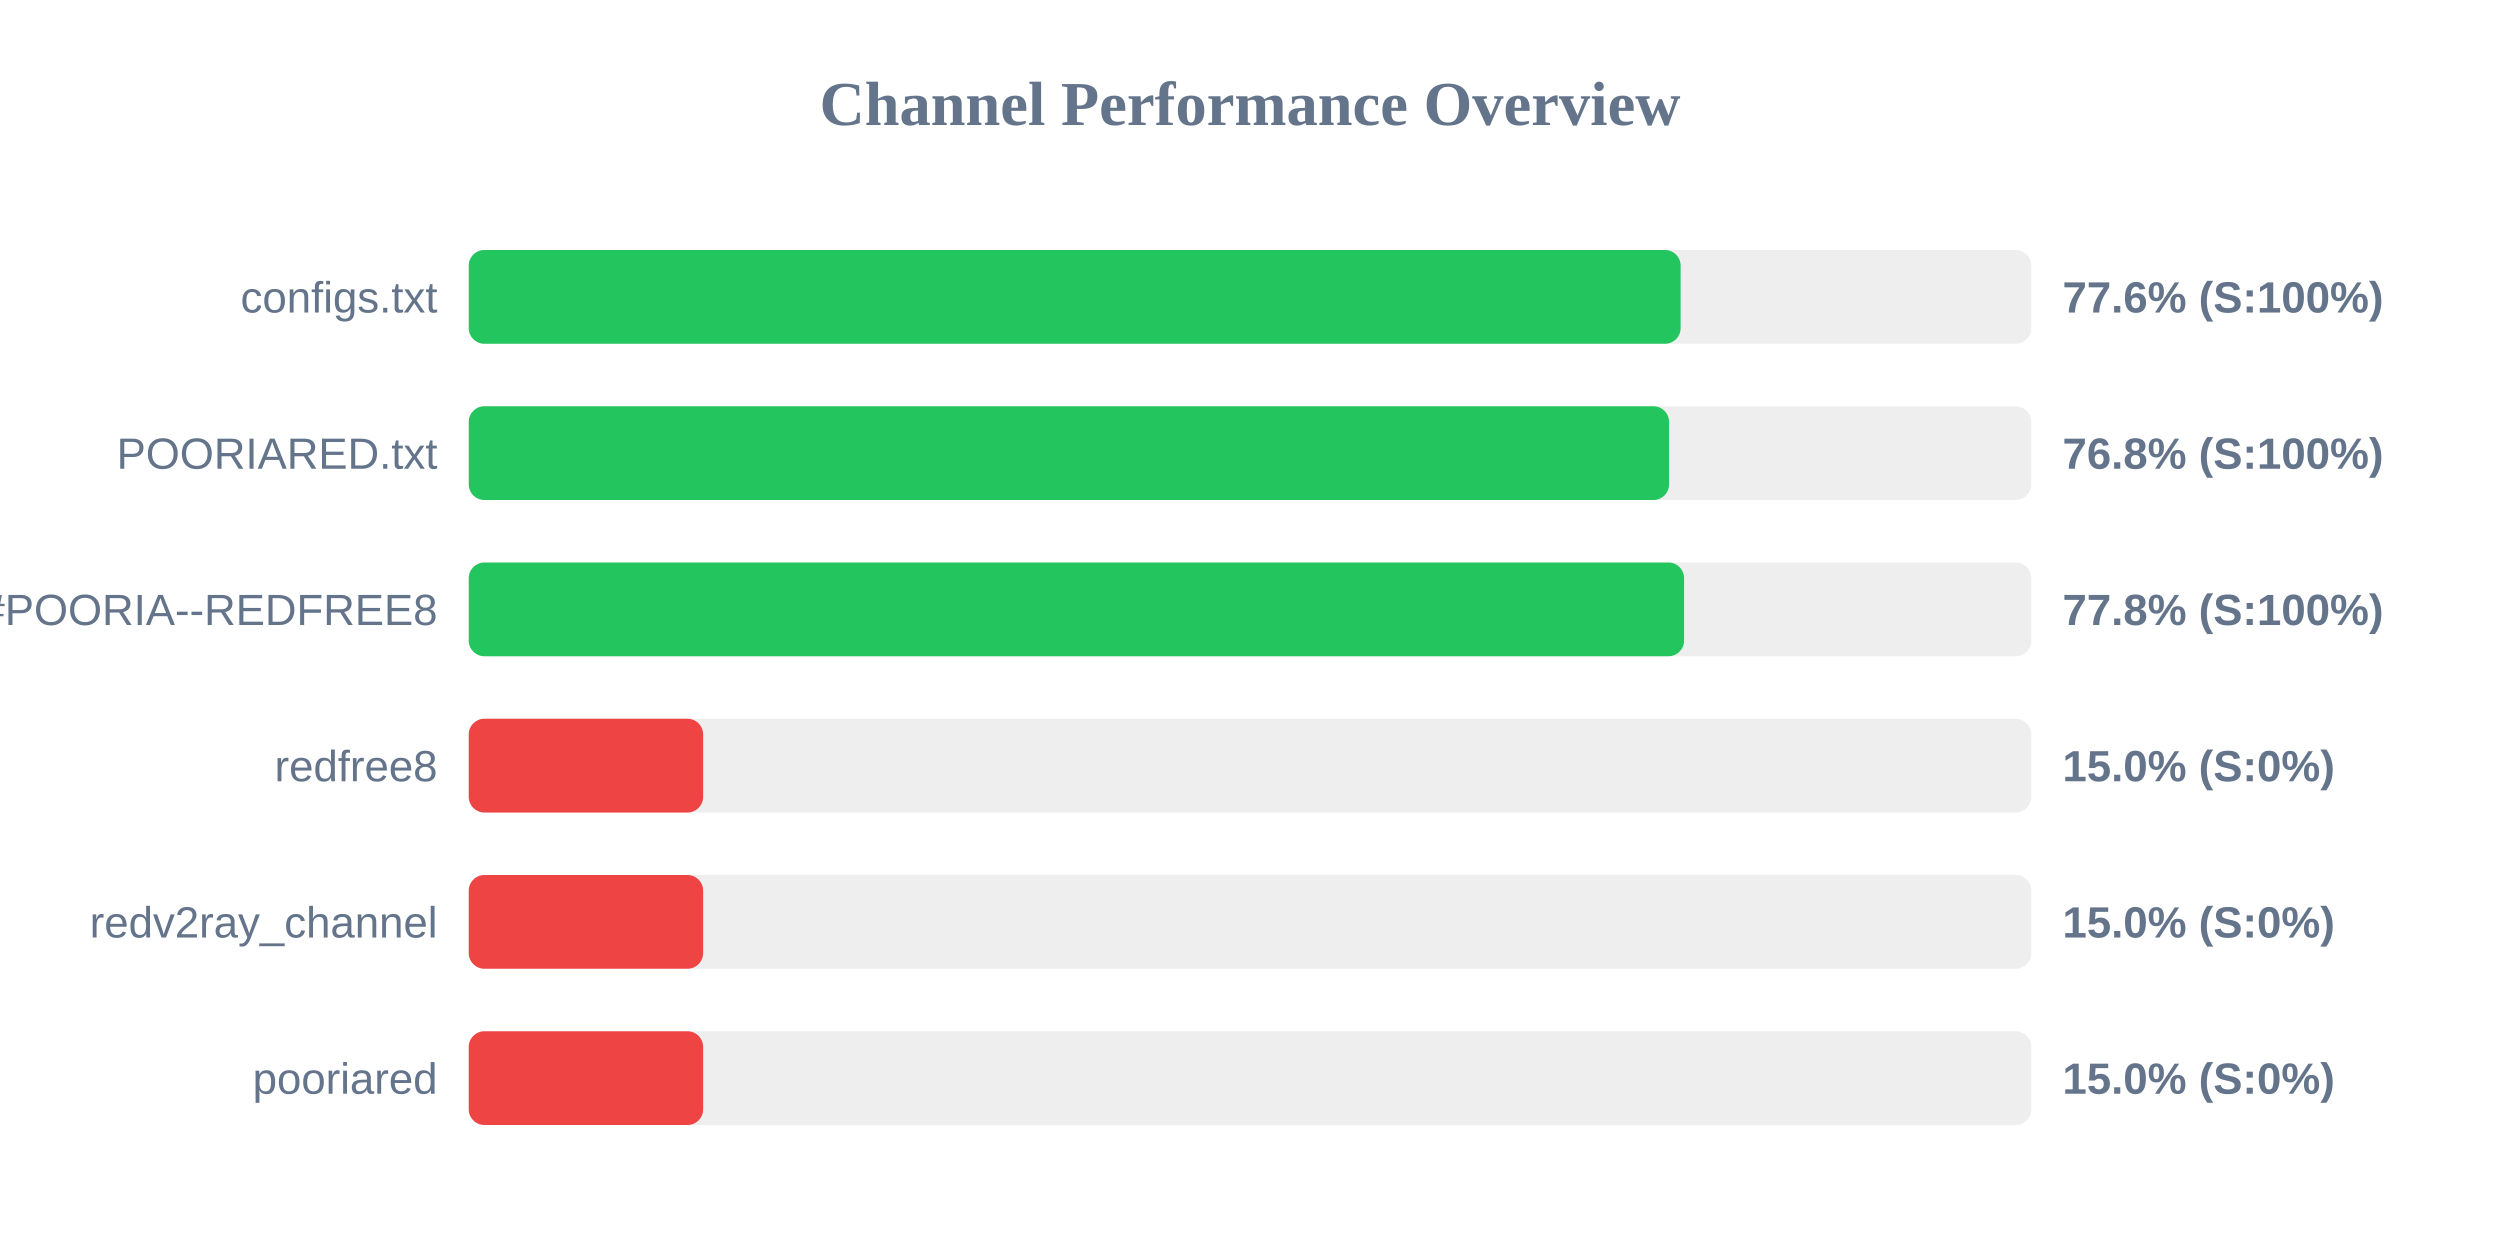
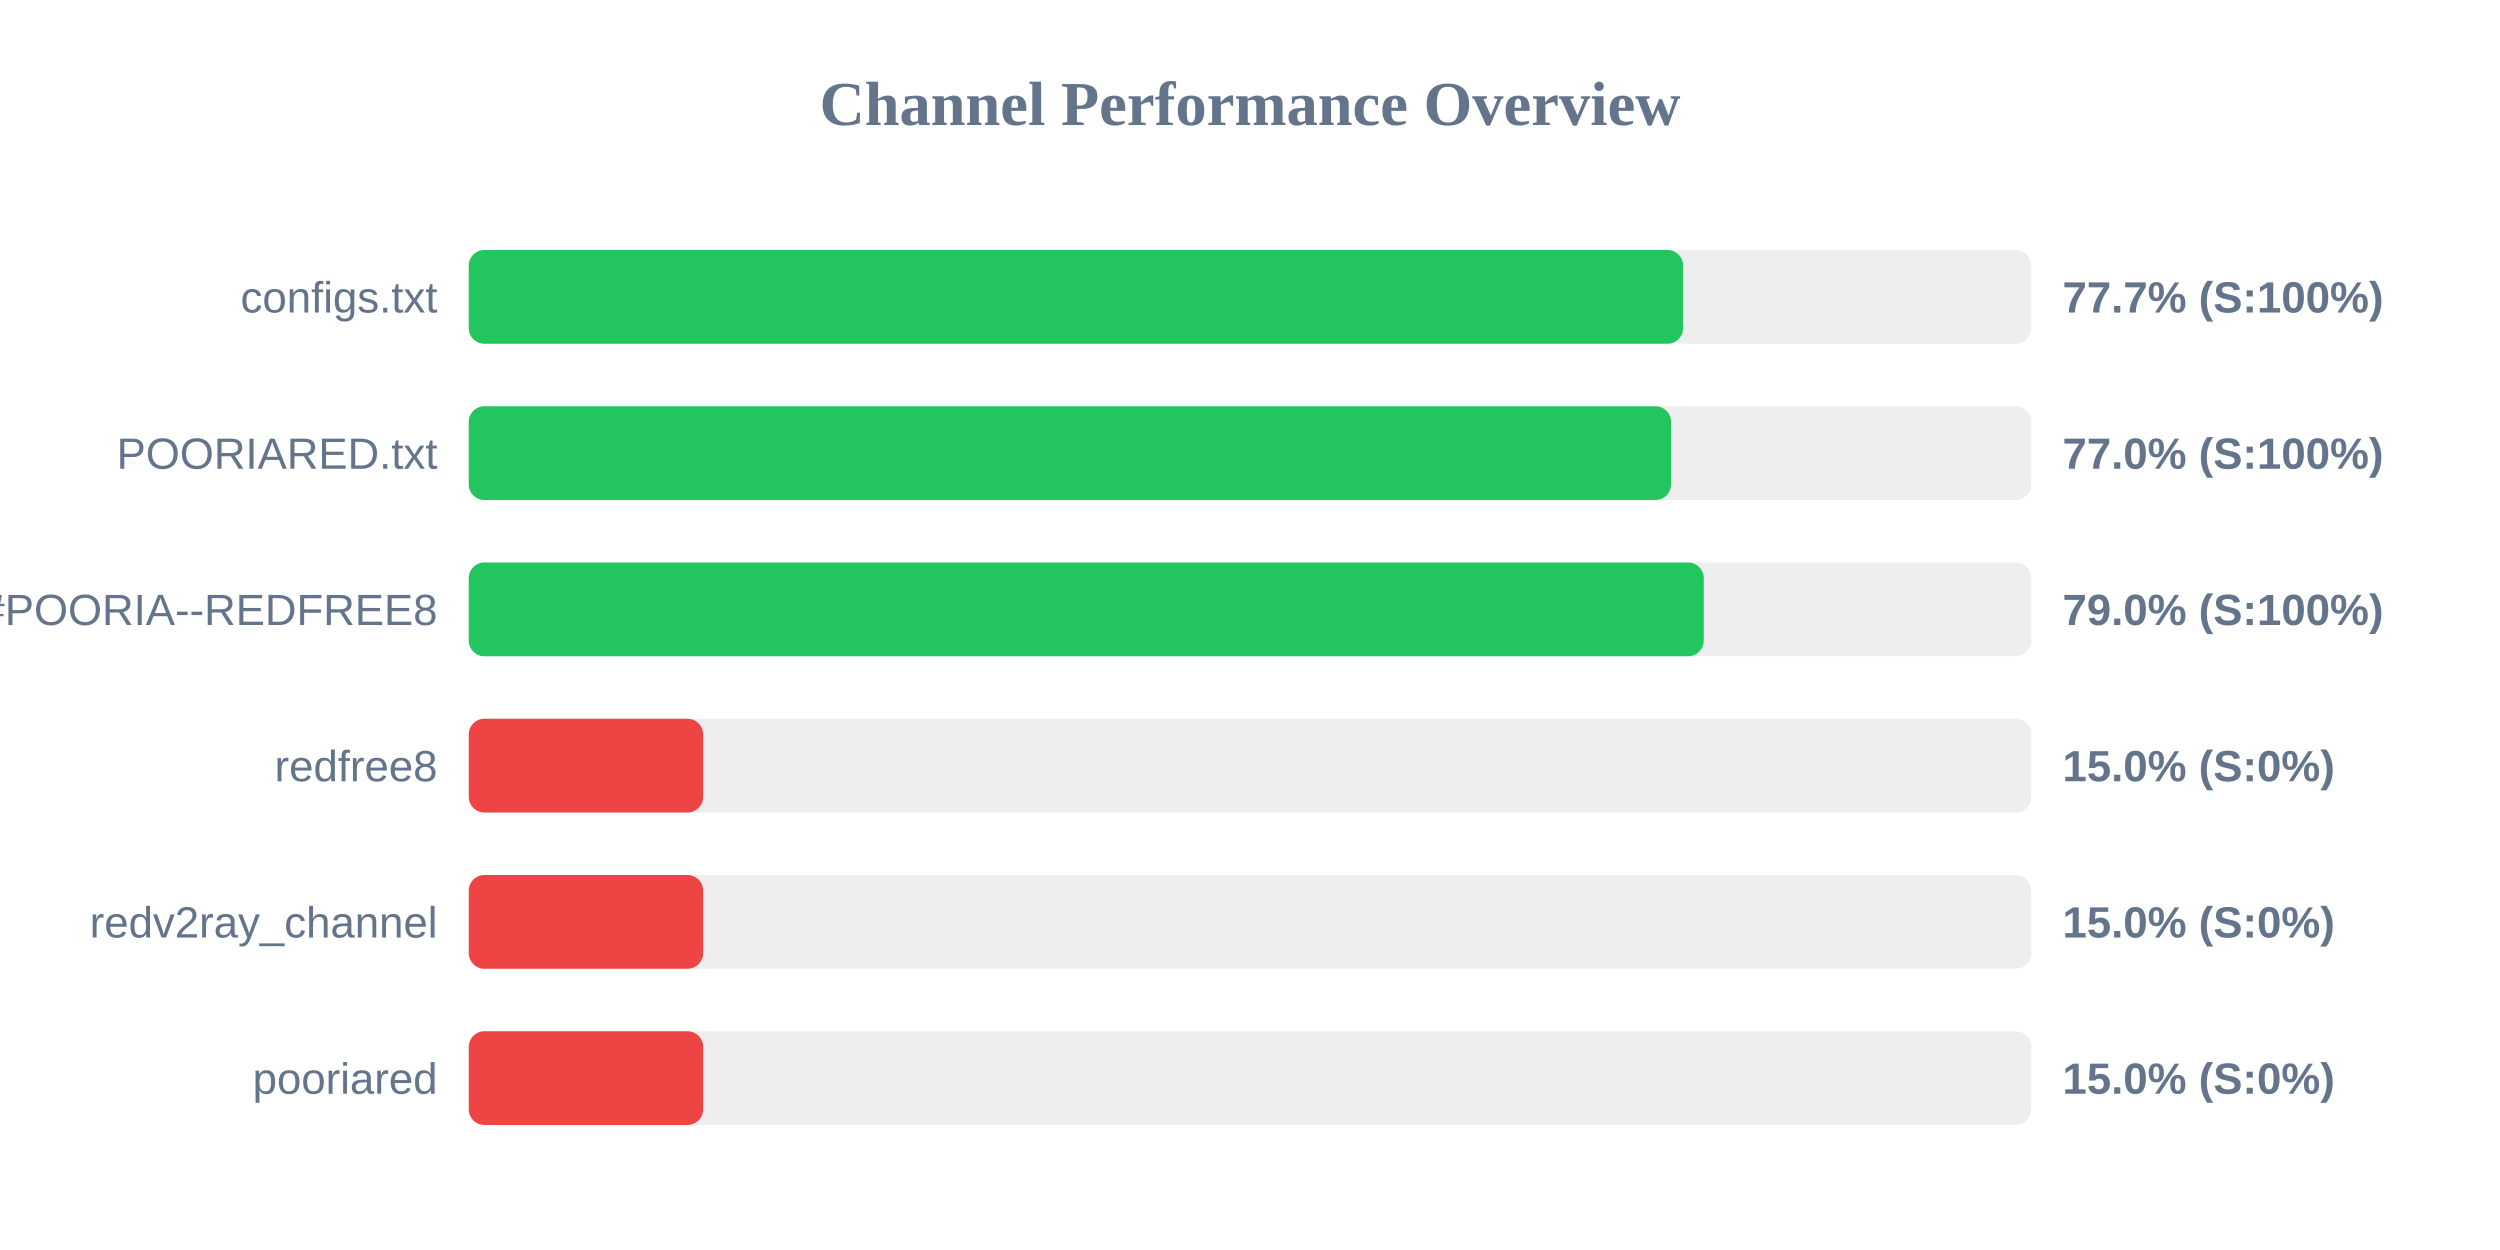
<svg xmlns="http://www.w3.org/2000/svg" width="800" height="400" version="1.1">
  <style>
        .row { font: 14px Arial; fill: #64748b; }
        .score { font: bold 14px Arial; fill: #64748b; }
    </style>
  <text x="400" y="40" text-anchor="middle" font-size="20px" font-weight="bold" fill="#64748b">Channel Performance Overview</text>
  <rect x="150" y="80" width="500" height="30" fill="#eee" rx="5" />
-   <rect x="150" y="80" width="387.8" height="30" fill="#22c55e" rx="5" />
+   <rect x="150" y="80" width="388.6" height="30" fill="#22c55e" rx="5" />
  <text x="140" y="100" text-anchor="end" class="row">configs.txt</text>
-   <text x="660" y="100" text-anchor="start" class="score">77.6% (S:100%)</text>
+   <text x="660" y="100" text-anchor="start" class="score">77.7% (S:100%)</text>
  <rect x="150" y="130" width="500" height="30" fill="#eee" rx="5" />
-   <rect x="150" y="130" width="384.1" height="30" fill="#22c55e" rx="5" />
+   <rect x="150" y="130" width="384.75" height="30" fill="#22c55e" rx="5" />
  <text x="140" y="150" text-anchor="end" class="row">POORIARED.txt</text>
-   <text x="660" y="150" text-anchor="start" class="score">76.8% (S:100%)</text>
+   <text x="660" y="150" text-anchor="start" class="score">77.0% (S:100%)</text>
  <rect x="150" y="180" width="500" height="30" fill="#eee" rx="5" />
-   <rect x="150" y="180" width="388.9" height="30" fill="#22c55e" rx="5" />
+   <rect x="150" y="180" width="395.2" height="30" fill="#22c55e" rx="5" />
  <text x="140" y="200" text-anchor="end" class="row">POORIA--REDFREE8.txt#POORIA--REDFREE8</text>
-   <text x="660" y="200" text-anchor="start" class="score">77.8% (S:100%)</text>
+   <text x="660" y="200" text-anchor="start" class="score">79.0% (S:100%)</text>
  <rect x="150" y="230" width="500" height="30" fill="#eee" rx="5" />
  <rect x="150" y="230" width="75.0" height="30" fill="#ef4444" rx="5" />
  <text x="140" y="250" text-anchor="end" class="row">redfree8</text>
  <text x="660" y="250" text-anchor="start" class="score">15.0% (S:0%)</text>
  <rect x="150" y="280" width="500" height="30" fill="#eee" rx="5" />
  <rect x="150" y="280" width="75.0" height="30" fill="#ef4444" rx="5" />
  <text x="140" y="300" text-anchor="end" class="row">redv2ray_channel</text>
  <text x="660" y="300" text-anchor="start" class="score">15.0% (S:0%)</text>
  <rect x="150" y="330" width="500" height="30" fill="#eee" rx="5" />
  <rect x="150" y="330" width="75.0" height="30" fill="#ef4444" rx="5" />
  <text x="140" y="350" text-anchor="end" class="row">pooriared</text>
  <text x="660" y="350" text-anchor="start" class="score">15.0% (S:0%)</text>
</svg>
